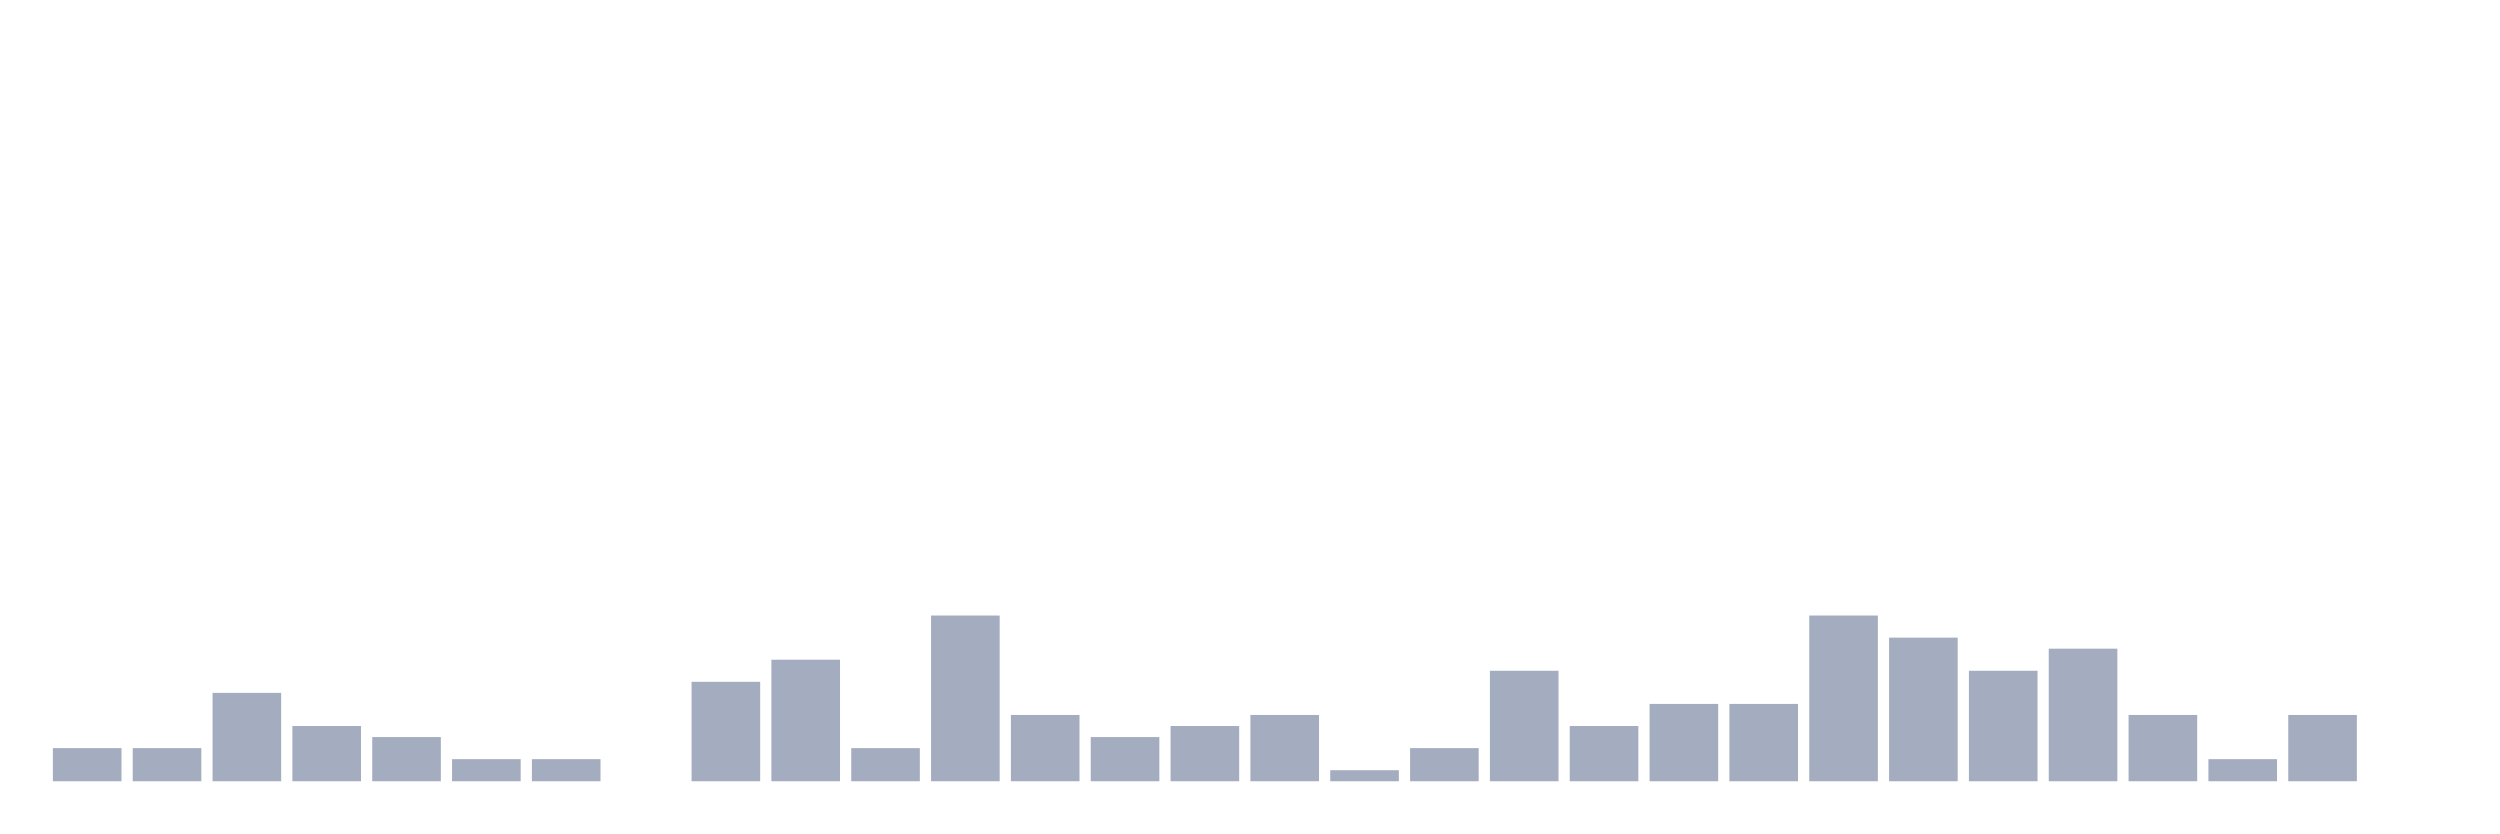
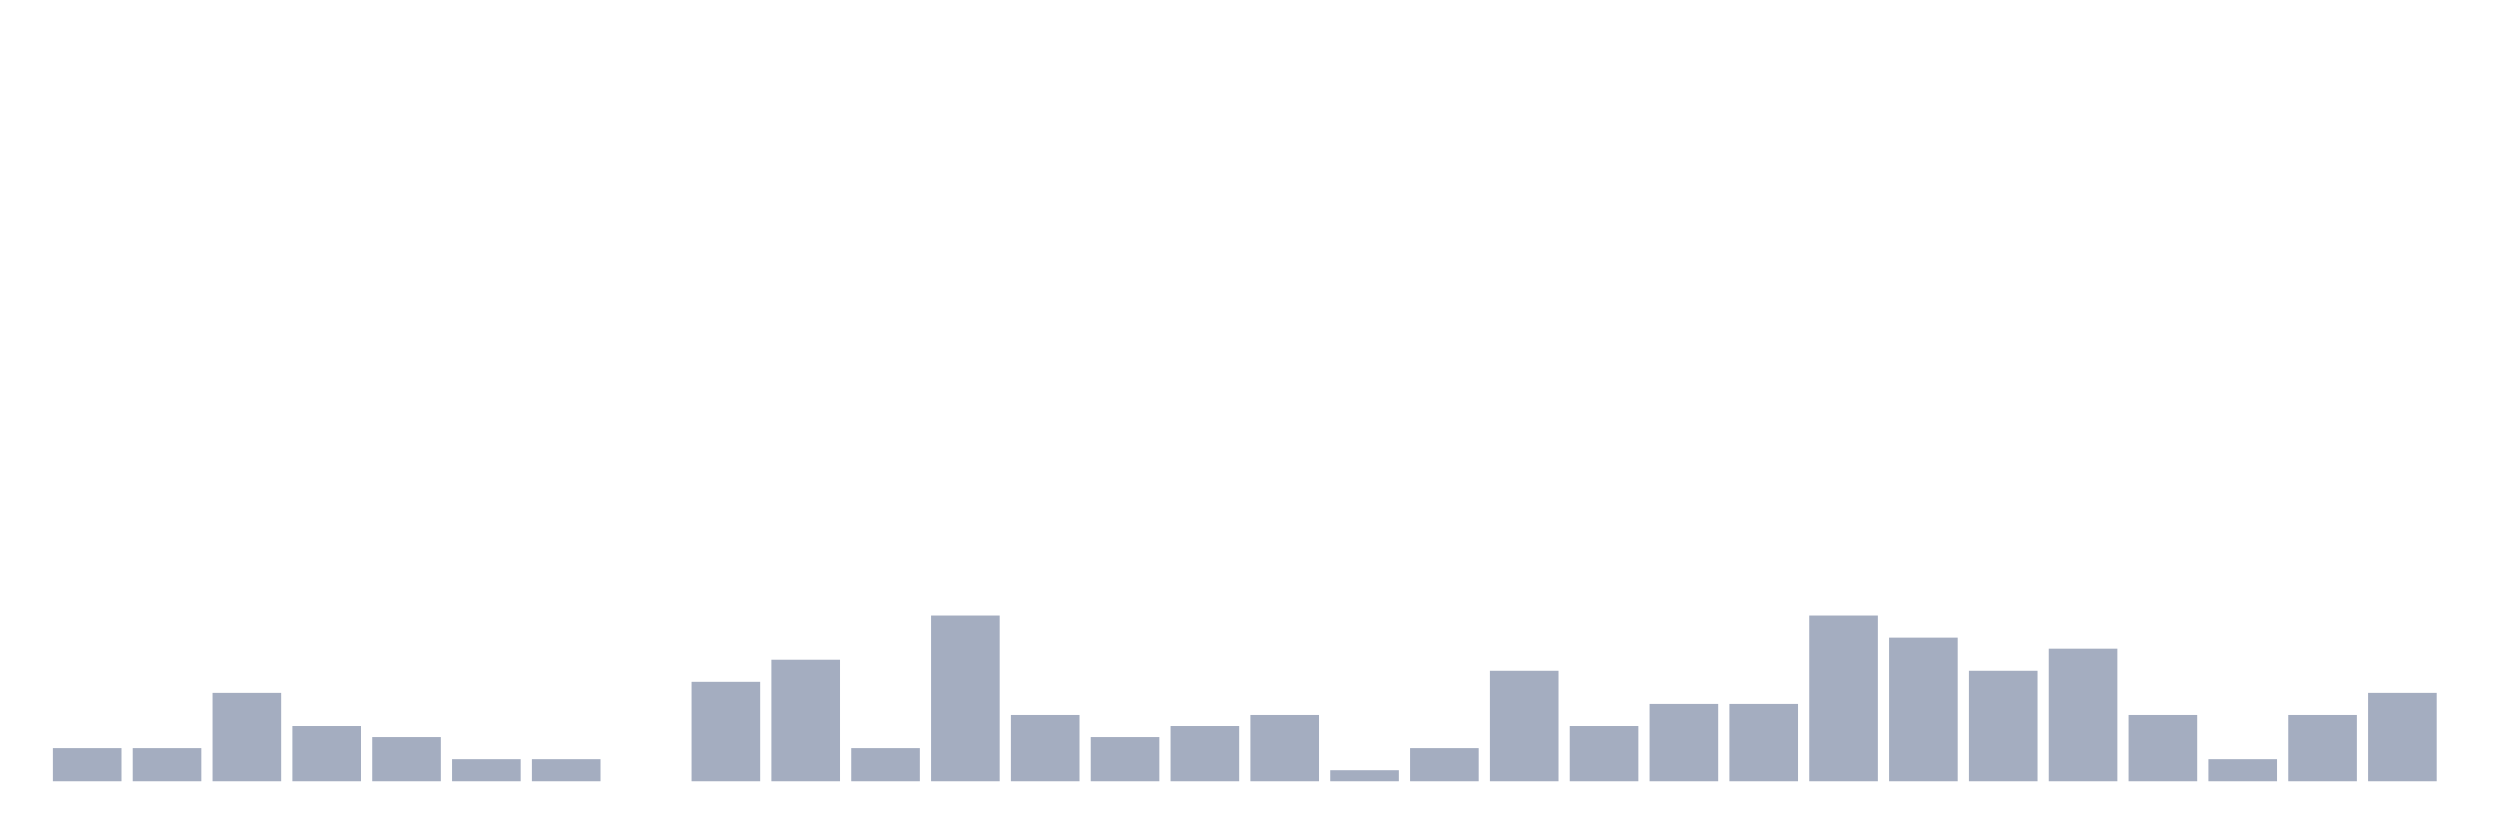
<svg xmlns="http://www.w3.org/2000/svg" viewBox="0 0 480 160">
  <g transform="translate(10,10)">
    <rect class="bar" x="0.153" width="13.175" y="133.636" height="6.364" fill="rgb(164,173,192)" />
    <rect class="bar" x="15.482" width="13.175" y="133.636" height="6.364" fill="rgb(164,173,192)" />
    <rect class="bar" x="30.81" width="13.175" y="123.03" height="16.97" fill="rgb(164,173,192)" />
    <rect class="bar" x="46.138" width="13.175" y="129.394" height="10.606" fill="rgb(164,173,192)" />
    <rect class="bar" x="61.466" width="13.175" y="131.515" height="8.485" fill="rgb(164,173,192)" />
    <rect class="bar" x="76.794" width="13.175" y="135.758" height="4.242" fill="rgb(164,173,192)" />
    <rect class="bar" x="92.123" width="13.175" y="135.758" height="4.242" fill="rgb(164,173,192)" />
    <rect class="bar" x="107.451" width="13.175" y="140" height="0" fill="rgb(164,173,192)" />
    <rect class="bar" x="122.779" width="13.175" y="120.909" height="19.091" fill="rgb(164,173,192)" />
    <rect class="bar" x="138.107" width="13.175" y="116.667" height="23.333" fill="rgb(164,173,192)" />
    <rect class="bar" x="153.436" width="13.175" y="133.636" height="6.364" fill="rgb(164,173,192)" />
    <rect class="bar" x="168.764" width="13.175" y="108.182" height="31.818" fill="rgb(164,173,192)" />
    <rect class="bar" x="184.092" width="13.175" y="127.273" height="12.727" fill="rgb(164,173,192)" />
    <rect class="bar" x="199.42" width="13.175" y="131.515" height="8.485" fill="rgb(164,173,192)" />
    <rect class="bar" x="214.748" width="13.175" y="129.394" height="10.606" fill="rgb(164,173,192)" />
    <rect class="bar" x="230.077" width="13.175" y="127.273" height="12.727" fill="rgb(164,173,192)" />
    <rect class="bar" x="245.405" width="13.175" y="137.879" height="2.121" fill="rgb(164,173,192)" />
    <rect class="bar" x="260.733" width="13.175" y="133.636" height="6.364" fill="rgb(164,173,192)" />
    <rect class="bar" x="276.061" width="13.175" y="118.788" height="21.212" fill="rgb(164,173,192)" />
    <rect class="bar" x="291.39" width="13.175" y="129.394" height="10.606" fill="rgb(164,173,192)" />
    <rect class="bar" x="306.718" width="13.175" y="125.152" height="14.848" fill="rgb(164,173,192)" />
    <rect class="bar" x="322.046" width="13.175" y="125.152" height="14.848" fill="rgb(164,173,192)" />
    <rect class="bar" x="337.374" width="13.175" y="108.182" height="31.818" fill="rgb(164,173,192)" />
    <rect class="bar" x="352.702" width="13.175" y="112.424" height="27.576" fill="rgb(164,173,192)" />
    <rect class="bar" x="368.031" width="13.175" y="118.788" height="21.212" fill="rgb(164,173,192)" />
    <rect class="bar" x="383.359" width="13.175" y="114.545" height="25.455" fill="rgb(164,173,192)" />
    <rect class="bar" x="398.687" width="13.175" y="127.273" height="12.727" fill="rgb(164,173,192)" />
    <rect class="bar" x="414.015" width="13.175" y="135.758" height="4.242" fill="rgb(164,173,192)" />
    <rect class="bar" x="429.344" width="13.175" y="127.273" height="12.727" fill="rgb(164,173,192)" />
-     <rect class="bar" x="444.672" width="13.175" y="140" height="0" fill="rgb(164,173,192)" />
+     <rect class="bar" x="444.672" width="13.175" y="123.03" height="16.97" fill="rgb(164,173,192)" />
  </g>
</svg>
